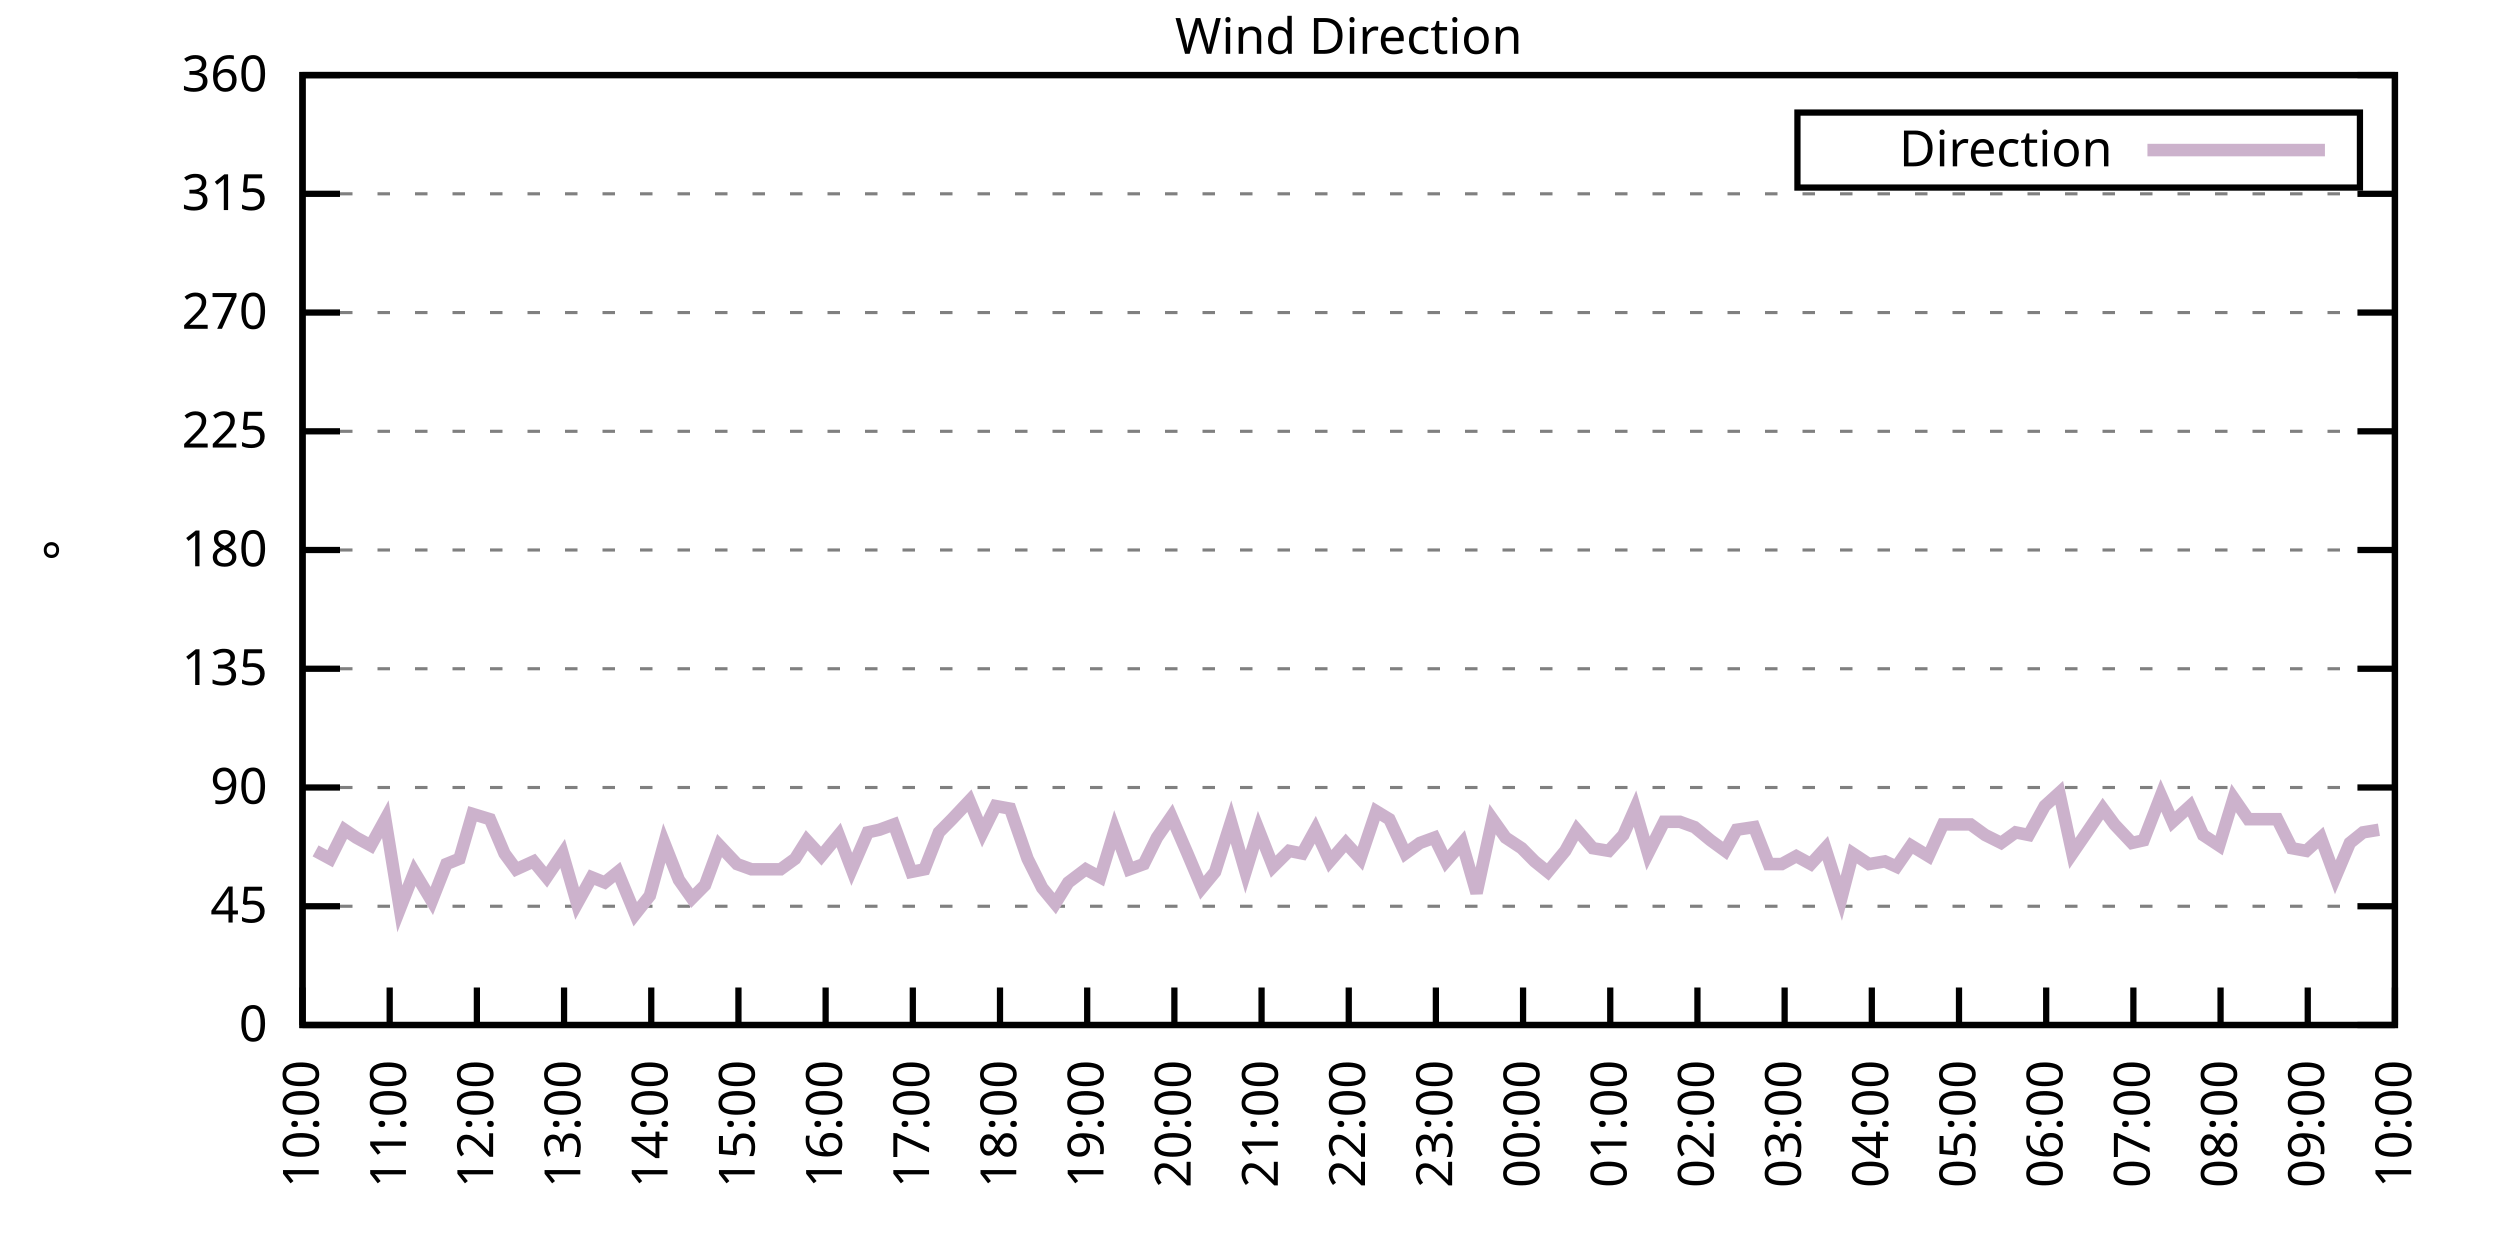
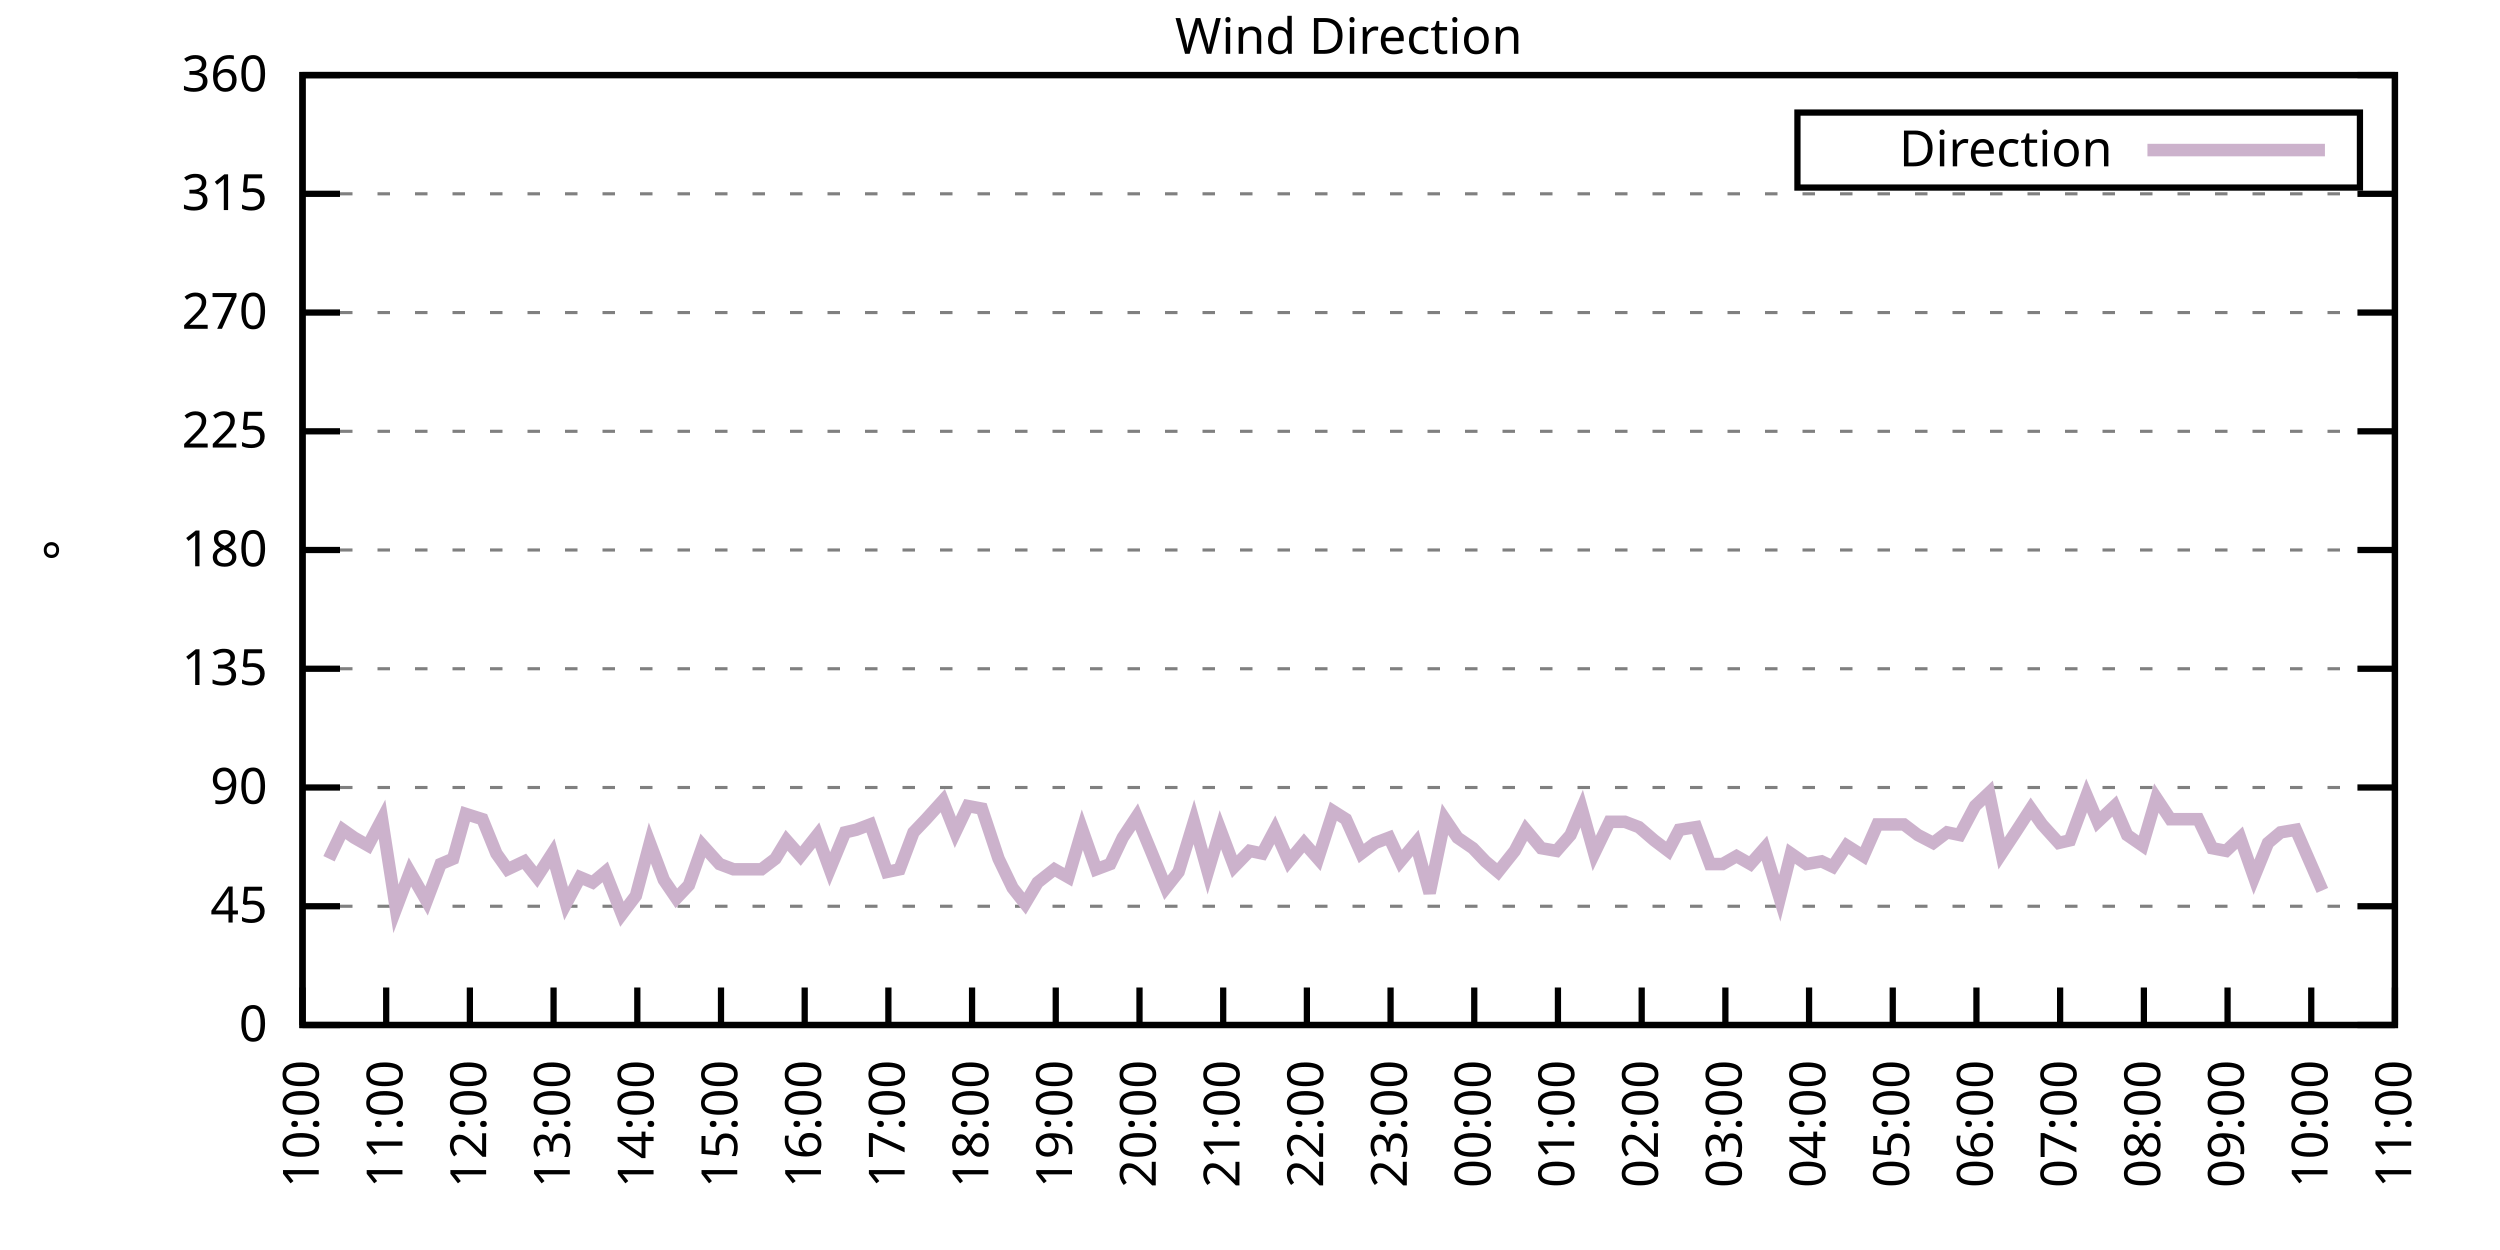
<svg xmlns="http://www.w3.org/2000/svg" xmlns:xlink="http://www.w3.org/1999/xlink" width="400" height="200" viewBox="0 0 400 200">
  <g id="gnuplot_canvas">
    <rect x="0" y="0" width="400" height="200" fill="none" />
    <defs>
      <circle id="gpDot" r="0.5" stroke-width="0.5" stroke="currentColor" />
      <path id="gpPt0" stroke-width="0.333" stroke="currentColor" d="M-1,0 h2 M0,-1 v2" />
      <path id="gpPt1" stroke-width="0.333" stroke="currentColor" d="M-1,-1 L1,1 M1,-1 L-1,1" />
      <path id="gpPt2" stroke-width="0.333" stroke="currentColor" d="M-1,0 L1,0 M0,-1 L0,1 M-1,-1 L1,1 M-1,1 L1,-1" />
      <rect id="gpPt3" stroke-width="0.333" stroke="currentColor" x="-1" y="-1" width="2" height="2" />
      <rect id="gpPt4" stroke-width="0.333" stroke="currentColor" fill="currentColor" x="-1" y="-1" width="2" height="2" />
      <circle id="gpPt5" stroke-width="0.333" stroke="currentColor" cx="0" cy="0" r="1" />
      <use xlink:href="#gpPt5" id="gpPt6" fill="currentColor" stroke="none" />
      <path id="gpPt7" stroke-width="0.333" stroke="currentColor" d="M0,-1.33 L-1.33,0.67 L1.33,0.67 z" />
      <use xlink:href="#gpPt7" id="gpPt8" fill="currentColor" stroke="none" />
      <use xlink:href="#gpPt7" id="gpPt9" stroke="currentColor" transform="rotate(180)" />
      <use xlink:href="#gpPt9" id="gpPt10" fill="currentColor" stroke="none" />
      <use xlink:href="#gpPt3" id="gpPt11" stroke="currentColor" transform="rotate(45)" />
      <use xlink:href="#gpPt11" id="gpPt12" fill="currentColor" stroke="none" />
      <path id="gpPt13" stroke-width="0.333" stroke="currentColor" d="M0,1.330 L1.265,0.411 L0.782,-1.067 L-0.782,-1.076 L-1.265,0.411 z" />
      <use xlink:href="#gpPt13" id="gpPt14" fill="currentColor" stroke="none" />
      <filter id="textbox" filterUnits="objectBoundingBox" x="0" y="0" height="1" width="1">
        <feFlood flood-color="white" flood-opacity="1" result="bgnd" />
        <feComposite in="SourceGraphic" in2="bgnd" operator="atop" />
      </filter>
      <filter id="greybox" filterUnits="objectBoundingBox" x="0" y="0" height="1" width="1">
        <feFlood flood-color="lightgrey" flood-opacity="1" result="grey" />
        <feComposite in="SourceGraphic" in2="grey" operator="atop" />
      </filter>
    </defs>
    <g fill="none" color="white" stroke="currentColor" stroke-width="1.00" stroke-linecap="butt" stroke-linejoin="miter">
</g>
    <g fill="none" color="black" stroke="currentColor" stroke-width="1.00" stroke-linecap="butt" stroke-linejoin="miter">
      <g stroke="none" shape-rendering="crispEdges">
        <polygon fill="rgb(255, 255, 255)" points="48.40,164.00 383.18,164.00 383.18,12.02 48.40,12.02 " />
      </g>
    </g>
    <g fill="none" color="black" stroke="currentColor" stroke-width="1.00" stroke-linecap="butt" stroke-linejoin="miter">
</g>
    <g fill="none" color="black" stroke="black" stroke-width="0.50" stroke-linecap="butt" stroke-linejoin="miter">
</g>
    <g fill="none" color="gray" stroke="currentColor" stroke-width="0.50" stroke-linecap="butt" stroke-linejoin="miter">
      <path stroke="gray" stroke-dasharray="2,4" class="gridline" d="M48.40,164.00 L383.19,164.00  " />
    </g>
    <g fill="none" color="gray" stroke="gray" stroke-width="1.00" stroke-linecap="butt" stroke-linejoin="miter">
</g>
    <g fill="none" color="black" stroke="currentColor" stroke-width="1.00" stroke-linecap="butt" stroke-linejoin="miter">
      <path stroke="black" d="M48.40,164.00 L54.40,164.00 M383.19,164.00 L377.19,164.00  " />
      <g transform="translate(42.80,166.60)" stroke="none" fill="black" font-family="Sans" font-size="8.00" text-anchor="end">
        <text>
          <tspan font-family="Sans"> 0</tspan>
        </text>
      </g>
    </g>
    <g fill="none" color="black" stroke="currentColor" stroke-width="1.00" stroke-linecap="butt" stroke-linejoin="miter">
</g>
    <g fill="none" color="black" stroke="black" stroke-width="0.50" stroke-linecap="butt" stroke-linejoin="miter">
</g>
    <g fill="none" color="gray" stroke="currentColor" stroke-width="0.50" stroke-linecap="butt" stroke-linejoin="miter">
      <path stroke="gray" stroke-dasharray="2,4" class="gridline" d="M48.40,145.00 L383.19,145.00  " />
    </g>
    <g fill="none" color="gray" stroke="gray" stroke-width="1.00" stroke-linecap="butt" stroke-linejoin="miter">
</g>
    <g fill="none" color="black" stroke="currentColor" stroke-width="1.00" stroke-linecap="butt" stroke-linejoin="miter">
      <path stroke="black" d="M48.40,145.00 L54.40,145.00 M383.19,145.00 L377.19,145.00  " />
      <g transform="translate(42.80,147.60)" stroke="none" fill="black" font-family="Sans" font-size="8.00" text-anchor="end">
        <text>
          <tspan font-family="Sans"> 45</tspan>
        </text>
      </g>
    </g>
    <g fill="none" color="black" stroke="currentColor" stroke-width="1.00" stroke-linecap="butt" stroke-linejoin="miter">
</g>
    <g fill="none" color="black" stroke="black" stroke-width="0.50" stroke-linecap="butt" stroke-linejoin="miter">
</g>
    <g fill="none" color="gray" stroke="currentColor" stroke-width="0.50" stroke-linecap="butt" stroke-linejoin="miter">
      <path stroke="gray" stroke-dasharray="2,4" class="gridline" d="M48.40,126.00 L383.19,126.00  " />
    </g>
    <g fill="none" color="gray" stroke="gray" stroke-width="1.00" stroke-linecap="butt" stroke-linejoin="miter">
</g>
    <g fill="none" color="black" stroke="currentColor" stroke-width="1.00" stroke-linecap="butt" stroke-linejoin="miter">
      <path stroke="black" d="M48.40,126.00 L54.40,126.00 M383.19,126.00 L377.19,126.00  " />
      <g transform="translate(42.80,128.60)" stroke="none" fill="black" font-family="Sans" font-size="8.00" text-anchor="end">
        <text>
          <tspan font-family="Sans"> 90</tspan>
        </text>
      </g>
    </g>
    <g fill="none" color="black" stroke="currentColor" stroke-width="1.00" stroke-linecap="butt" stroke-linejoin="miter">
</g>
    <g fill="none" color="black" stroke="black" stroke-width="0.50" stroke-linecap="butt" stroke-linejoin="miter">
</g>
    <g fill="none" color="gray" stroke="currentColor" stroke-width="0.50" stroke-linecap="butt" stroke-linejoin="miter">
      <path stroke="gray" stroke-dasharray="2,4" class="gridline" d="M48.40,107.00 L383.19,107.00  " />
    </g>
    <g fill="none" color="gray" stroke="gray" stroke-width="1.00" stroke-linecap="butt" stroke-linejoin="miter">
</g>
    <g fill="none" color="black" stroke="currentColor" stroke-width="1.00" stroke-linecap="butt" stroke-linejoin="miter">
      <path stroke="black" d="M48.40,107.00 L54.40,107.00 M383.19,107.00 L377.19,107.00  " />
      <g transform="translate(42.80,109.60)" stroke="none" fill="black" font-family="Sans" font-size="8.00" text-anchor="end">
        <text>
          <tspan font-family="Sans"> 135</tspan>
        </text>
      </g>
    </g>
    <g fill="none" color="black" stroke="currentColor" stroke-width="1.00" stroke-linecap="butt" stroke-linejoin="miter">
</g>
    <g fill="none" color="black" stroke="black" stroke-width="0.50" stroke-linecap="butt" stroke-linejoin="miter">
</g>
    <g fill="none" color="gray" stroke="currentColor" stroke-width="0.50" stroke-linecap="butt" stroke-linejoin="miter">
      <path stroke="gray" stroke-dasharray="2,4" class="gridline" d="M48.40,88.00 L383.19,88.00  " />
    </g>
    <g fill="none" color="gray" stroke="gray" stroke-width="1.00" stroke-linecap="butt" stroke-linejoin="miter">
</g>
    <g fill="none" color="black" stroke="currentColor" stroke-width="1.00" stroke-linecap="butt" stroke-linejoin="miter">
      <path stroke="black" d="M48.40,88.00 L54.40,88.00 M383.19,88.00 L377.19,88.00  " />
      <g transform="translate(42.80,90.60)" stroke="none" fill="black" font-family="Sans" font-size="8.00" text-anchor="end">
        <text>
          <tspan font-family="Sans"> 180</tspan>
        </text>
      </g>
    </g>
    <g fill="none" color="black" stroke="currentColor" stroke-width="1.00" stroke-linecap="butt" stroke-linejoin="miter">
</g>
    <g fill="none" color="black" stroke="black" stroke-width="0.50" stroke-linecap="butt" stroke-linejoin="miter">
</g>
    <g fill="none" color="gray" stroke="currentColor" stroke-width="0.50" stroke-linecap="butt" stroke-linejoin="miter">
      <path stroke="gray" stroke-dasharray="2,4" class="gridline" d="M48.40,69.01 L383.19,69.01  " />
    </g>
    <g fill="none" color="gray" stroke="gray" stroke-width="1.00" stroke-linecap="butt" stroke-linejoin="miter">
</g>
    <g fill="none" color="black" stroke="currentColor" stroke-width="1.00" stroke-linecap="butt" stroke-linejoin="miter">
      <path stroke="black" d="M48.40,69.01 L54.40,69.01 M383.19,69.01 L377.19,69.01  " />
      <g transform="translate(42.80,71.61)" stroke="none" fill="black" font-family="Sans" font-size="8.00" text-anchor="end">
        <text>
          <tspan font-family="Sans"> 225</tspan>
        </text>
      </g>
    </g>
    <g fill="none" color="black" stroke="currentColor" stroke-width="1.00" stroke-linecap="butt" stroke-linejoin="miter">
</g>
    <g fill="none" color="black" stroke="black" stroke-width="0.50" stroke-linecap="butt" stroke-linejoin="miter">
</g>
    <g fill="none" color="gray" stroke="currentColor" stroke-width="0.50" stroke-linecap="butt" stroke-linejoin="miter">
      <path stroke="gray" stroke-dasharray="2,4" class="gridline" d="M48.40,50.01 L383.19,50.01  " />
    </g>
    <g fill="none" color="gray" stroke="gray" stroke-width="1.00" stroke-linecap="butt" stroke-linejoin="miter">
</g>
    <g fill="none" color="black" stroke="currentColor" stroke-width="1.00" stroke-linecap="butt" stroke-linejoin="miter">
      <path stroke="black" d="M48.40,50.01 L54.40,50.01 M383.19,50.01 L377.19,50.01  " />
      <g transform="translate(42.80,52.61)" stroke="none" fill="black" font-family="Sans" font-size="8.00" text-anchor="end">
        <text>
          <tspan font-family="Sans"> 270</tspan>
        </text>
      </g>
    </g>
    <g fill="none" color="black" stroke="currentColor" stroke-width="1.00" stroke-linecap="butt" stroke-linejoin="miter">
</g>
    <g fill="none" color="black" stroke="black" stroke-width="0.50" stroke-linecap="butt" stroke-linejoin="miter">
</g>
    <g fill="none" color="gray" stroke="currentColor" stroke-width="0.50" stroke-linecap="butt" stroke-linejoin="miter">
      <path stroke="gray" stroke-dasharray="2,4" class="gridline" d="M48.40,31.01 L383.19,31.01  " />
    </g>
    <g fill="none" color="gray" stroke="gray" stroke-width="1.00" stroke-linecap="butt" stroke-linejoin="miter">
</g>
    <g fill="none" color="black" stroke="currentColor" stroke-width="1.00" stroke-linecap="butt" stroke-linejoin="miter">
      <path stroke="black" d="M48.40,31.01 L54.40,31.01 M383.19,31.01 L377.19,31.01  " />
      <g transform="translate(42.80,33.61)" stroke="none" fill="black" font-family="Sans" font-size="8.00" text-anchor="end">
        <text>
          <tspan font-family="Sans"> 315</tspan>
        </text>
      </g>
    </g>
    <g fill="none" color="black" stroke="currentColor" stroke-width="1.00" stroke-linecap="butt" stroke-linejoin="miter">
</g>
    <g fill="none" color="black" stroke="black" stroke-width="0.50" stroke-linecap="butt" stroke-linejoin="miter">
</g>
    <g fill="none" color="gray" stroke="currentColor" stroke-width="0.50" stroke-linecap="butt" stroke-linejoin="miter">
      <path stroke="gray" stroke-dasharray="2,4" class="gridline" d="M48.40,12.01 L383.19,12.01  " />
    </g>
    <g fill="none" color="gray" stroke="gray" stroke-width="1.00" stroke-linecap="butt" stroke-linejoin="miter">
</g>
    <g fill="none" color="black" stroke="currentColor" stroke-width="1.00" stroke-linecap="butt" stroke-linejoin="miter">
      <path stroke="black" d="M48.40,12.01 L54.40,12.01 M383.19,12.01 L377.19,12.01  " />
      <g transform="translate(42.80,14.61)" stroke="none" fill="black" font-family="Sans" font-size="8.00" text-anchor="end">
        <text>
          <tspan font-family="Sans"> 360</tspan>
        </text>
      </g>
    </g>
    <g fill="none" color="black" stroke="currentColor" stroke-width="1.00" stroke-linecap="butt" stroke-linejoin="miter">
      <path stroke="black" d="M48.40,164.00 L48.40,158.00  " />
      <g transform="translate(51.00,169.60) rotate(270.00)" stroke="none" fill="black" font-family="Sans" font-size="8.00" text-anchor="end">
        <text>
          <tspan font-family="Sans">10:00</tspan>
        </text>
      </g>
    </g>
    <g fill="none" color="black" stroke="currentColor" stroke-width="1.00" stroke-linecap="butt" stroke-linejoin="miter">
-       <path stroke="black" d="M62.35,164.00 L62.35,158.00  " />
-       <g transform="translate(64.95,169.60) rotate(270.00)" stroke="none" fill="black" font-family="Sans" font-size="8.00" text-anchor="end">
+       <path stroke="black" d="M61.79,164.00 L61.79,158.00  " />
+       <g transform="translate(64.39,169.60) rotate(270.00)" stroke="none" fill="black" font-family="Sans" font-size="8.00" text-anchor="end">
        <text>
          <tspan font-family="Sans">11:00</tspan>
        </text>
      </g>
    </g>
    <g fill="none" color="black" stroke="currentColor" stroke-width="1.00" stroke-linecap="butt" stroke-linejoin="miter">
-       <path stroke="black" d="M76.30,164.00 L76.30,158.00  " />
-       <g transform="translate(78.90,169.60) rotate(270.00)" stroke="none" fill="black" font-family="Sans" font-size="8.00" text-anchor="end">
+       <path stroke="black" d="M75.18,164.00 L75.18,158.00  " />
+       <g transform="translate(77.78,169.60) rotate(270.00)" stroke="none" fill="black" font-family="Sans" font-size="8.00" text-anchor="end">
        <text>
          <tspan font-family="Sans">12:00</tspan>
        </text>
      </g>
    </g>
    <g fill="none" color="black" stroke="currentColor" stroke-width="1.00" stroke-linecap="butt" stroke-linejoin="miter">
-       <path stroke="black" d="M90.25,164.00 L90.25,158.00  " />
-       <g transform="translate(92.85,169.60) rotate(270.00)" stroke="none" fill="black" font-family="Sans" font-size="8.00" text-anchor="end">
+       <path stroke="black" d="M88.57,164.00 L88.57,158.00  " />
+       <g transform="translate(91.17,169.60) rotate(270.00)" stroke="none" fill="black" font-family="Sans" font-size="8.00" text-anchor="end">
        <text>
          <tspan font-family="Sans">13:00</tspan>
        </text>
      </g>
    </g>
    <g fill="none" color="black" stroke="currentColor" stroke-width="1.00" stroke-linecap="butt" stroke-linejoin="miter">
-       <path stroke="black" d="M104.20,164.00 L104.20,158.00  " />
-       <g transform="translate(106.80,169.60) rotate(270.00)" stroke="none" fill="black" font-family="Sans" font-size="8.00" text-anchor="end">
+       <path stroke="black" d="M101.97,164.00 L101.97,158.00  " />
+       <g transform="translate(104.57,169.60) rotate(270.00)" stroke="none" fill="black" font-family="Sans" font-size="8.00" text-anchor="end">
        <text>
          <tspan font-family="Sans">14:00</tspan>
        </text>
      </g>
    </g>
    <g fill="none" color="black" stroke="currentColor" stroke-width="1.00" stroke-linecap="butt" stroke-linejoin="miter">
-       <path stroke="black" d="M118.15,164.00 L118.15,158.00  " />
-       <g transform="translate(120.75,169.60) rotate(270.00)" stroke="none" fill="black" font-family="Sans" font-size="8.00" text-anchor="end">
+       <path stroke="black" d="M115.36,164.00 L115.36,158.00  " />
+       <g transform="translate(117.96,169.60) rotate(270.00)" stroke="none" fill="black" font-family="Sans" font-size="8.00" text-anchor="end">
        <text>
          <tspan font-family="Sans">15:00</tspan>
        </text>
      </g>
    </g>
    <g fill="none" color="black" stroke="currentColor" stroke-width="1.00" stroke-linecap="butt" stroke-linejoin="miter">
-       <path stroke="black" d="M132.10,164.00 L132.10,158.00  " />
-       <g transform="translate(134.70,169.60) rotate(270.00)" stroke="none" fill="black" font-family="Sans" font-size="8.00" text-anchor="end">
+       <path stroke="black" d="M128.75,164.00 L128.75,158.00  " />
+       <g transform="translate(131.35,169.60) rotate(270.00)" stroke="none" fill="black" font-family="Sans" font-size="8.00" text-anchor="end">
        <text>
          <tspan font-family="Sans">16:00</tspan>
        </text>
      </g>
    </g>
    <g fill="none" color="black" stroke="currentColor" stroke-width="1.00" stroke-linecap="butt" stroke-linejoin="miter">
-       <path stroke="black" d="M146.05,164.00 L146.05,158.00  " />
-       <g transform="translate(148.65,169.60) rotate(270.00)" stroke="none" fill="black" font-family="Sans" font-size="8.00" text-anchor="end">
+       <path stroke="black" d="M142.14,164.00 L142.14,158.00  " />
+       <g transform="translate(144.74,169.60) rotate(270.00)" stroke="none" fill="black" font-family="Sans" font-size="8.00" text-anchor="end">
        <text>
          <tspan font-family="Sans">17:00</tspan>
        </text>
      </g>
    </g>
    <g fill="none" color="black" stroke="currentColor" stroke-width="1.00" stroke-linecap="butt" stroke-linejoin="miter">
-       <path stroke="black" d="M160.00,164.00 L160.00,158.00  " />
-       <g transform="translate(162.60,169.60) rotate(270.00)" stroke="none" fill="black" font-family="Sans" font-size="8.00" text-anchor="end">
+       <path stroke="black" d="M155.53,164.00 L155.53,158.00  " />
+       <g transform="translate(158.13,169.60) rotate(270.00)" stroke="none" fill="black" font-family="Sans" font-size="8.00" text-anchor="end">
        <text>
          <tspan font-family="Sans">18:00</tspan>
        </text>
      </g>
    </g>
    <g fill="none" color="black" stroke="currentColor" stroke-width="1.00" stroke-linecap="butt" stroke-linejoin="miter">
-       <path stroke="black" d="M173.95,164.00 L173.95,158.00  " />
-       <g transform="translate(176.55,169.60) rotate(270.00)" stroke="none" fill="black" font-family="Sans" font-size="8.00" text-anchor="end">
+       <path stroke="black" d="M168.92,164.00 L168.92,158.00  " />
+       <g transform="translate(171.52,169.60) rotate(270.00)" stroke="none" fill="black" font-family="Sans" font-size="8.00" text-anchor="end">
        <text>
          <tspan font-family="Sans">19:00</tspan>
        </text>
      </g>
    </g>
    <g fill="none" color="black" stroke="currentColor" stroke-width="1.00" stroke-linecap="butt" stroke-linejoin="miter">
-       <path stroke="black" d="M187.90,164.00 L187.90,158.00  " />
-       <g transform="translate(190.50,169.60) rotate(270.00)" stroke="none" fill="black" font-family="Sans" font-size="8.00" text-anchor="end">
+       <path stroke="black" d="M182.32,164.00 L182.32,158.00  " />
+       <g transform="translate(184.92,169.60) rotate(270.00)" stroke="none" fill="black" font-family="Sans" font-size="8.00" text-anchor="end">
        <text>
          <tspan font-family="Sans">20:00</tspan>
        </text>
      </g>
    </g>
    <g fill="none" color="black" stroke="currentColor" stroke-width="1.00" stroke-linecap="butt" stroke-linejoin="miter">
-       <path stroke="black" d="M201.85,164.00 L201.85,158.00  " />
-       <g transform="translate(204.45,169.60) rotate(270.00)" stroke="none" fill="black" font-family="Sans" font-size="8.00" text-anchor="end">
+       <path stroke="black" d="M195.71,164.00 L195.71,158.00  " />
+       <g transform="translate(198.31,169.60) rotate(270.00)" stroke="none" fill="black" font-family="Sans" font-size="8.00" text-anchor="end">
        <text>
          <tspan font-family="Sans">21:00</tspan>
        </text>
      </g>
    </g>
    <g fill="none" color="black" stroke="currentColor" stroke-width="1.00" stroke-linecap="butt" stroke-linejoin="miter">
-       <path stroke="black" d="M215.80,164.00 L215.80,158.00  " />
-       <g transform="translate(218.40,169.60) rotate(270.00)" stroke="none" fill="black" font-family="Sans" font-size="8.00" text-anchor="end">
+       <path stroke="black" d="M209.10,164.00 L209.10,158.00  " />
+       <g transform="translate(211.70,169.60) rotate(270.00)" stroke="none" fill="black" font-family="Sans" font-size="8.00" text-anchor="end">
        <text>
          <tspan font-family="Sans">22:00</tspan>
        </text>
      </g>
    </g>
    <g fill="none" color="black" stroke="currentColor" stroke-width="1.00" stroke-linecap="butt" stroke-linejoin="miter">
-       <path stroke="black" d="M229.74,164.00 L229.74,158.00  " />
-       <g transform="translate(232.34,169.60) rotate(270.00)" stroke="none" fill="black" font-family="Sans" font-size="8.00" text-anchor="end">
+       <path stroke="black" d="M222.49,164.00 L222.49,158.00  " />
+       <g transform="translate(225.09,169.60) rotate(270.00)" stroke="none" fill="black" font-family="Sans" font-size="8.00" text-anchor="end">
        <text>
          <tspan font-family="Sans">23:00</tspan>
        </text>
      </g>
    </g>
    <g fill="none" color="black" stroke="currentColor" stroke-width="1.00" stroke-linecap="butt" stroke-linejoin="miter">
-       <path stroke="black" d="M243.69,164.00 L243.69,158.00  " />
-       <g transform="translate(246.29,169.60) rotate(270.00)" stroke="none" fill="black" font-family="Sans" font-size="8.00" text-anchor="end">
+       <path stroke="black" d="M235.88,164.00 L235.88,158.00  " />
+       <g transform="translate(238.48,169.60) rotate(270.00)" stroke="none" fill="black" font-family="Sans" font-size="8.00" text-anchor="end">
        <text>
          <tspan font-family="Sans">00:00</tspan>
        </text>
      </g>
    </g>
    <g fill="none" color="black" stroke="currentColor" stroke-width="1.00" stroke-linecap="butt" stroke-linejoin="miter">
-       <path stroke="black" d="M257.64,164.00 L257.64,158.00  " />
-       <g transform="translate(260.24,169.60) rotate(270.00)" stroke="none" fill="black" font-family="Sans" font-size="8.00" text-anchor="end">
+       <path stroke="black" d="M249.27,164.00 L249.27,158.00  " />
+       <g transform="translate(251.87,169.60) rotate(270.00)" stroke="none" fill="black" font-family="Sans" font-size="8.00" text-anchor="end">
        <text>
          <tspan font-family="Sans">01:00</tspan>
        </text>
      </g>
    </g>
    <g fill="none" color="black" stroke="currentColor" stroke-width="1.00" stroke-linecap="butt" stroke-linejoin="miter">
-       <path stroke="black" d="M271.59,164.00 L271.59,158.00  " />
-       <g transform="translate(274.19,169.60) rotate(270.00)" stroke="none" fill="black" font-family="Sans" font-size="8.00" text-anchor="end">
+       <path stroke="black" d="M262.67,164.00 L262.67,158.00  " />
+       <g transform="translate(265.27,169.60) rotate(270.00)" stroke="none" fill="black" font-family="Sans" font-size="8.00" text-anchor="end">
        <text>
          <tspan font-family="Sans">02:00</tspan>
        </text>
      </g>
    </g>
    <g fill="none" color="black" stroke="currentColor" stroke-width="1.00" stroke-linecap="butt" stroke-linejoin="miter">
-       <path stroke="black" d="M285.54,164.00 L285.54,158.00  " />
-       <g transform="translate(288.14,169.60) rotate(270.00)" stroke="none" fill="black" font-family="Sans" font-size="8.00" text-anchor="end">
+       <path stroke="black" d="M276.06,164.00 L276.06,158.00  " />
+       <g transform="translate(278.66,169.60) rotate(270.00)" stroke="none" fill="black" font-family="Sans" font-size="8.00" text-anchor="end">
        <text>
          <tspan font-family="Sans">03:00</tspan>
        </text>
      </g>
    </g>
    <g fill="none" color="black" stroke="currentColor" stroke-width="1.00" stroke-linecap="butt" stroke-linejoin="miter">
-       <path stroke="black" d="M299.49,164.00 L299.49,158.00  " />
-       <g transform="translate(302.09,169.60) rotate(270.00)" stroke="none" fill="black" font-family="Sans" font-size="8.00" text-anchor="end">
+       <path stroke="black" d="M289.45,164.00 L289.45,158.00  " />
+       <g transform="translate(292.05,169.60) rotate(270.00)" stroke="none" fill="black" font-family="Sans" font-size="8.00" text-anchor="end">
        <text>
          <tspan font-family="Sans">04:00</tspan>
        </text>
      </g>
    </g>
    <g fill="none" color="black" stroke="currentColor" stroke-width="1.00" stroke-linecap="butt" stroke-linejoin="miter">
-       <path stroke="black" d="M313.44,164.00 L313.44,158.00  " />
-       <g transform="translate(316.04,169.60) rotate(270.00)" stroke="none" fill="black" font-family="Sans" font-size="8.00" text-anchor="end">
+       <path stroke="black" d="M302.84,164.00 L302.84,158.00  " />
+       <g transform="translate(305.44,169.60) rotate(270.00)" stroke="none" fill="black" font-family="Sans" font-size="8.00" text-anchor="end">
        <text>
          <tspan font-family="Sans">05:00</tspan>
        </text>
      </g>
    </g>
    <g fill="none" color="black" stroke="currentColor" stroke-width="1.00" stroke-linecap="butt" stroke-linejoin="miter">
-       <path stroke="black" d="M327.39,164.00 L327.39,158.00  " />
-       <g transform="translate(329.99,169.60) rotate(270.00)" stroke="none" fill="black" font-family="Sans" font-size="8.00" text-anchor="end">
+       <path stroke="black" d="M316.23,164.00 L316.23,158.00  " />
+       <g transform="translate(318.83,169.60) rotate(270.00)" stroke="none" fill="black" font-family="Sans" font-size="8.00" text-anchor="end">
        <text>
          <tspan font-family="Sans">06:00</tspan>
        </text>
      </g>
    </g>
    <g fill="none" color="black" stroke="currentColor" stroke-width="1.00" stroke-linecap="butt" stroke-linejoin="miter">
-       <path stroke="black" d="M341.34,164.00 L341.34,158.00  " />
-       <g transform="translate(343.94,169.60) rotate(270.00)" stroke="none" fill="black" font-family="Sans" font-size="8.00" text-anchor="end">
+       <path stroke="black" d="M329.62,164.00 L329.62,158.00  " />
+       <g transform="translate(332.22,169.60) rotate(270.00)" stroke="none" fill="black" font-family="Sans" font-size="8.00" text-anchor="end">
        <text>
          <tspan font-family="Sans">07:00</tspan>
        </text>
      </g>
    </g>
    <g fill="none" color="black" stroke="currentColor" stroke-width="1.00" stroke-linecap="butt" stroke-linejoin="miter">
-       <path stroke="black" d="M355.29,164.00 L355.29,158.00  " />
-       <g transform="translate(357.89,169.60) rotate(270.00)" stroke="none" fill="black" font-family="Sans" font-size="8.00" text-anchor="end">
+       <path stroke="black" d="M343.02,164.00 L343.02,158.00  " />
+       <g transform="translate(345.62,169.60) rotate(270.00)" stroke="none" fill="black" font-family="Sans" font-size="8.00" text-anchor="end">
        <text>
          <tspan font-family="Sans">08:00</tspan>
        </text>
      </g>
    </g>
    <g fill="none" color="black" stroke="currentColor" stroke-width="1.00" stroke-linecap="butt" stroke-linejoin="miter">
-       <path stroke="black" d="M369.24,164.00 L369.24,158.00  " />
-       <g transform="translate(371.84,169.60) rotate(270.00)" stroke="none" fill="black" font-family="Sans" font-size="8.00" text-anchor="end">
+       <path stroke="black" d="M356.41,164.00 L356.41,158.00  " />
+       <g transform="translate(359.01,169.60) rotate(270.00)" stroke="none" fill="black" font-family="Sans" font-size="8.00" text-anchor="end">
        <text>
          <tspan font-family="Sans">09:00</tspan>
+         </text>
+       </g>
+     </g>
+     <g fill="none" color="black" stroke="currentColor" stroke-width="1.00" stroke-linecap="butt" stroke-linejoin="miter">
+       <path stroke="black" d="M369.80,164.00 L369.80,158.00  " />
+       <g transform="translate(372.40,169.60) rotate(270.00)" stroke="none" fill="black" font-family="Sans" font-size="8.00" text-anchor="end">
+         <text>
+           <tspan font-family="Sans">10:00</tspan>
        </text>
      </g>
    </g>
    <g fill="none" color="black" stroke="currentColor" stroke-width="1.00" stroke-linecap="butt" stroke-linejoin="miter">
      <path stroke="black" d="M383.19,164.00 L383.19,158.00  " />
      <g transform="translate(385.79,169.60) rotate(270.00)" stroke="none" fill="black" font-family="Sans" font-size="8.00" text-anchor="end">
        <text>
-           <tspan font-family="Sans">10:00</tspan>
+           <tspan font-family="Sans">11:00</tspan>
        </text>
      </g>
    </g>
    <g fill="none" color="black" stroke="currentColor" stroke-width="1.00" stroke-linecap="butt" stroke-linejoin="miter">
</g>
    <g fill="none" color="black" stroke="currentColor" stroke-width="1.00" stroke-linecap="butt" stroke-linejoin="miter">
      <path stroke="black" d="M48.40,12.01 L48.40,164.00 L383.19,164.00 L383.19,12.01 L48.40,12.01 Z  " />
    </g>
    <g fill="none" color="black" stroke="currentColor" stroke-width="1.00" stroke-linecap="butt" stroke-linejoin="miter">
</g>
    <g fill="none" color="black" stroke="currentColor" stroke-width="1.00" stroke-linecap="butt" stroke-linejoin="miter">
      <path stroke="black" d="M287.59,30.01 L287.59,18.01 L377.59,18.01 L377.59,30.01 L287.59,30.01 Z  " />
    </g>
    <g id="Wind_direction_plot_1">
      <g fill="none" color="white" stroke="black" stroke-width="2.00" stroke-linecap="butt" stroke-linejoin="miter">
</g>
      <g fill="none" color="black" stroke="currentColor" stroke-width="2.00" stroke-linecap="butt" stroke-linejoin="miter">
        <g transform="translate(337.99,26.61)" stroke="none" fill="black" font-family="Sans" font-size="8.00" text-anchor="end">
          <text>
            <tspan font-family="Sans">Direction</tspan>
          </text>
        </g>
      </g>
      <g fill="none" color="black" stroke="currentColor" stroke-width="2.00" stroke-linecap="butt" stroke-linejoin="miter">
-         <path stroke="rgb(204, 178, 204)" d="M343.59,24.01 L371.99,24.01 M50.49,136.14 L52.82,137.40 L55.14,132.76 L57.00,134.02 L59.33,135.29 L61.65,131.07   L63.98,145.42 L66.30,139.51 L69.09,144.16 L71.42,138.25 L73.51,137.40 L75.60,130.22 L78.39,131.07 L80.72,136.56   L82.58,139.09 L85.37,137.82 L87.46,140.36 L90.02,136.56 L92.34,144.58 L94.67,140.36 L96.76,141.20 L98.85,139.51   L101.64,146.27 L103.97,143.31 L106.29,134.87 L108.62,140.78 L110.71,143.73 L112.80,141.62 L115.13,135.29 L117.92,138.25   L120.24,139.09 L121.87,139.09 L124.89,139.09 L127.22,137.40 L129.08,134.45 L131.40,136.98 L134.19,133.60 L136.28,139.09   L138.84,133.18 L140.70,132.76 L143.02,131.91 L145.81,139.51 L147.91,139.09 L150.23,133.18 L152.32,131.07 L155.11,128.11   L157.21,133.18 L159.30,128.96 L161.62,129.38 L164.41,137.40 L166.74,142.05 L168.83,144.58 L170.92,141.20 L173.71,139.09   L176.04,140.36 L178.36,132.76 L180.69,139.09 L183.01,138.25 L185.11,134.02 L187.43,130.65 L189.99,136.56 L192.31,142.05   L194.41,139.51 L196.96,131.49 L199.29,139.51 L201.38,132.76 L203.71,138.67 L206.26,136.14 L208.36,136.56 L210.45,132.76   L212.77,137.82 L215.33,134.87 L217.65,137.40 L220.21,129.80 L222.30,131.07 L224.86,136.56 L227.19,134.87 L229.51,134.02   L231.37,137.82 L233.93,134.87 L236.25,142.89 L238.81,131.07 L240.90,134.02 L243.46,135.71 L245.55,137.82 L247.65,139.51   L250.44,136.14 L252.30,132.76 L254.85,135.71 L257.41,136.14 L259.74,133.60 L261.60,129.38 L263.69,136.56 L266.25,131.49   L268.80,131.49 L271.13,132.34 L273.69,134.45 L276.01,136.14 L277.87,132.76 L280.66,132.34 L282.99,138.25 L285.08,138.25   L287.40,136.98 L289.73,138.25 L292.05,135.71 L294.61,143.73 L296.47,136.56 L299.03,138.25 L301.58,137.82 L303.44,138.67   L305.77,135.29 L308.56,136.98 L310.88,131.91 L315.30,131.91 L317.63,133.60 L320.18,134.87 L322.51,133.18 L324.60,133.60   L327.16,128.96 L329.48,126.85 L331.58,136.56 L333.90,133.18 L336.46,129.38 L338.32,131.91 L341.11,134.87 L342.97,134.45   L345.76,127.27 L347.62,131.49 L350.41,128.96 L352.50,133.60 L355.06,135.29 L357.38,127.69 L359.71,131.07 L364.36,131.07   L366.68,135.71 L369.01,136.14 L371.33,134.02 L373.66,140.36 L375.98,134.87 L378.08,133.18 L380.63,132.76  " />
+         <path stroke="rgb(204, 178, 204)" d="M343.59,24.01 L371.99,24.01 M52.64,137.40 L54.87,132.76 L56.66,134.02 L58.89,135.29 L61.12,131.07 L63.35,145.42   L65.59,139.51 L68.26,144.16 L70.50,138.25 L72.50,137.40 L74.51,130.22 L77.19,131.07 L79.42,136.56 L81.21,139.09   L83.89,137.82 L85.90,140.36 L88.35,136.56 L90.58,144.58 L92.82,140.36 L94.82,141.20 L96.83,139.51 L99.51,146.27   L101.74,143.31 L103.98,134.87 L106.21,140.78 L108.22,143.73 L110.22,141.62 L112.46,135.29 L115.13,138.25 L117.37,139.09   L118.93,139.09 L121.83,139.09 L124.06,137.40 L125.85,134.45 L128.08,136.98 L130.76,133.60 L132.77,139.09 L135.22,133.18   L137.01,132.76 L139.24,131.91 L141.92,139.51 L143.93,139.09 L146.16,133.18 L148.17,131.07 L150.85,128.11 L152.85,133.18   L154.86,128.96 L157.10,129.38 L159.77,137.40 L162.01,142.05 L164.01,144.58 L166.02,141.20 L168.70,139.09 L170.93,140.36   L173.17,132.76 L175.40,139.09 L177.63,138.25 L179.64,134.02 L181.87,130.65 L184.32,136.56 L186.56,142.05 L188.57,139.51   L191.02,131.49 L193.25,139.51 L195.26,132.76 L197.49,138.67 L199.95,136.14 L201.96,136.56 L203.97,132.76 L206.20,137.82   L208.65,134.87 L210.88,137.40 L213.34,129.80 L215.35,131.07 L217.80,136.56 L220.04,134.87 L222.27,134.02 L224.05,137.82   L226.51,134.87 L228.74,142.89 L231.20,131.07 L233.20,134.02 L235.66,135.71 L237.67,137.82 L239.68,139.51 L242.36,136.14   L244.14,132.76 L246.60,135.71 L249.05,136.14 L251.28,133.60 L253.07,129.38 L255.08,136.56 L257.53,131.49 L259.99,131.49   L262.22,132.34 L264.67,134.45 L266.91,136.14 L268.69,132.76 L271.37,132.34 L273.60,138.25 L275.61,138.25 L277.84,136.98   L280.07,138.25 L282.31,135.71 L284.76,143.73 L286.55,136.56 L289.00,138.25 L291.46,137.82 L293.24,138.67 L295.48,135.29   L298.15,136.98 L300.39,131.91 L304.63,131.91 L306.86,133.60 L309.31,134.87 L311.54,133.18 L313.55,133.60 L316.01,128.96   L318.24,126.85 L320.25,136.56 L322.48,133.18 L324.94,129.38 L326.72,131.91 L329.40,134.87 L331.19,134.45 L333.86,127.27   L335.65,131.49 L338.33,128.96 L340.34,133.60 L342.79,135.29 L345.02,127.69 L347.26,131.07 L351.72,131.07 L353.95,135.71   L356.18,136.14 L358.42,134.02 L360.65,140.36 L362.88,134.87 L364.89,133.18 L367.34,132.76 L371.58,142.47  " />
      </g>
    </g>
    <g fill="none" color="black" stroke="currentColor" stroke-width="2.00" stroke-linecap="butt" stroke-linejoin="miter">
</g>
    <g fill="none" color="black" stroke="black" stroke-width="1.00" stroke-linecap="butt" stroke-linejoin="miter">
</g>
    <g fill="none" color="black" stroke="currentColor" stroke-width="1.00" stroke-linecap="butt" stroke-linejoin="miter">
      <path stroke="black" d="M48.40,12.01 L48.40,164.00 L383.19,164.00 L383.19,12.01 L48.40,12.01 Z  " />
      <g transform="translate(12.80,88.01) rotate(270.00)" stroke="none" fill="black" font-family="Sans" font-size="8.00" text-anchor="middle">
        <text>
          <tspan font-family="Sans">°</tspan>
        </text>
      </g>
    </g>
    <g fill="none" color="black" stroke="currentColor" stroke-width="1.00" stroke-linecap="butt" stroke-linejoin="miter">
</g>
    <g fill="none" color="black" stroke="currentColor" stroke-width="1.00" stroke-linecap="butt" stroke-linejoin="miter">
      <g transform="translate(215.79,8.61)" stroke="none" fill="black" font-family="Sans" font-size="8.00" text-anchor="middle">
        <text>
          <tspan font-family="Sans">Wind Direction</tspan>
        </text>
      </g>
    </g>
    <g fill="none" color="black" stroke="currentColor" stroke-width="1.00" stroke-linecap="butt" stroke-linejoin="miter">
</g>
  </g>
</svg>
